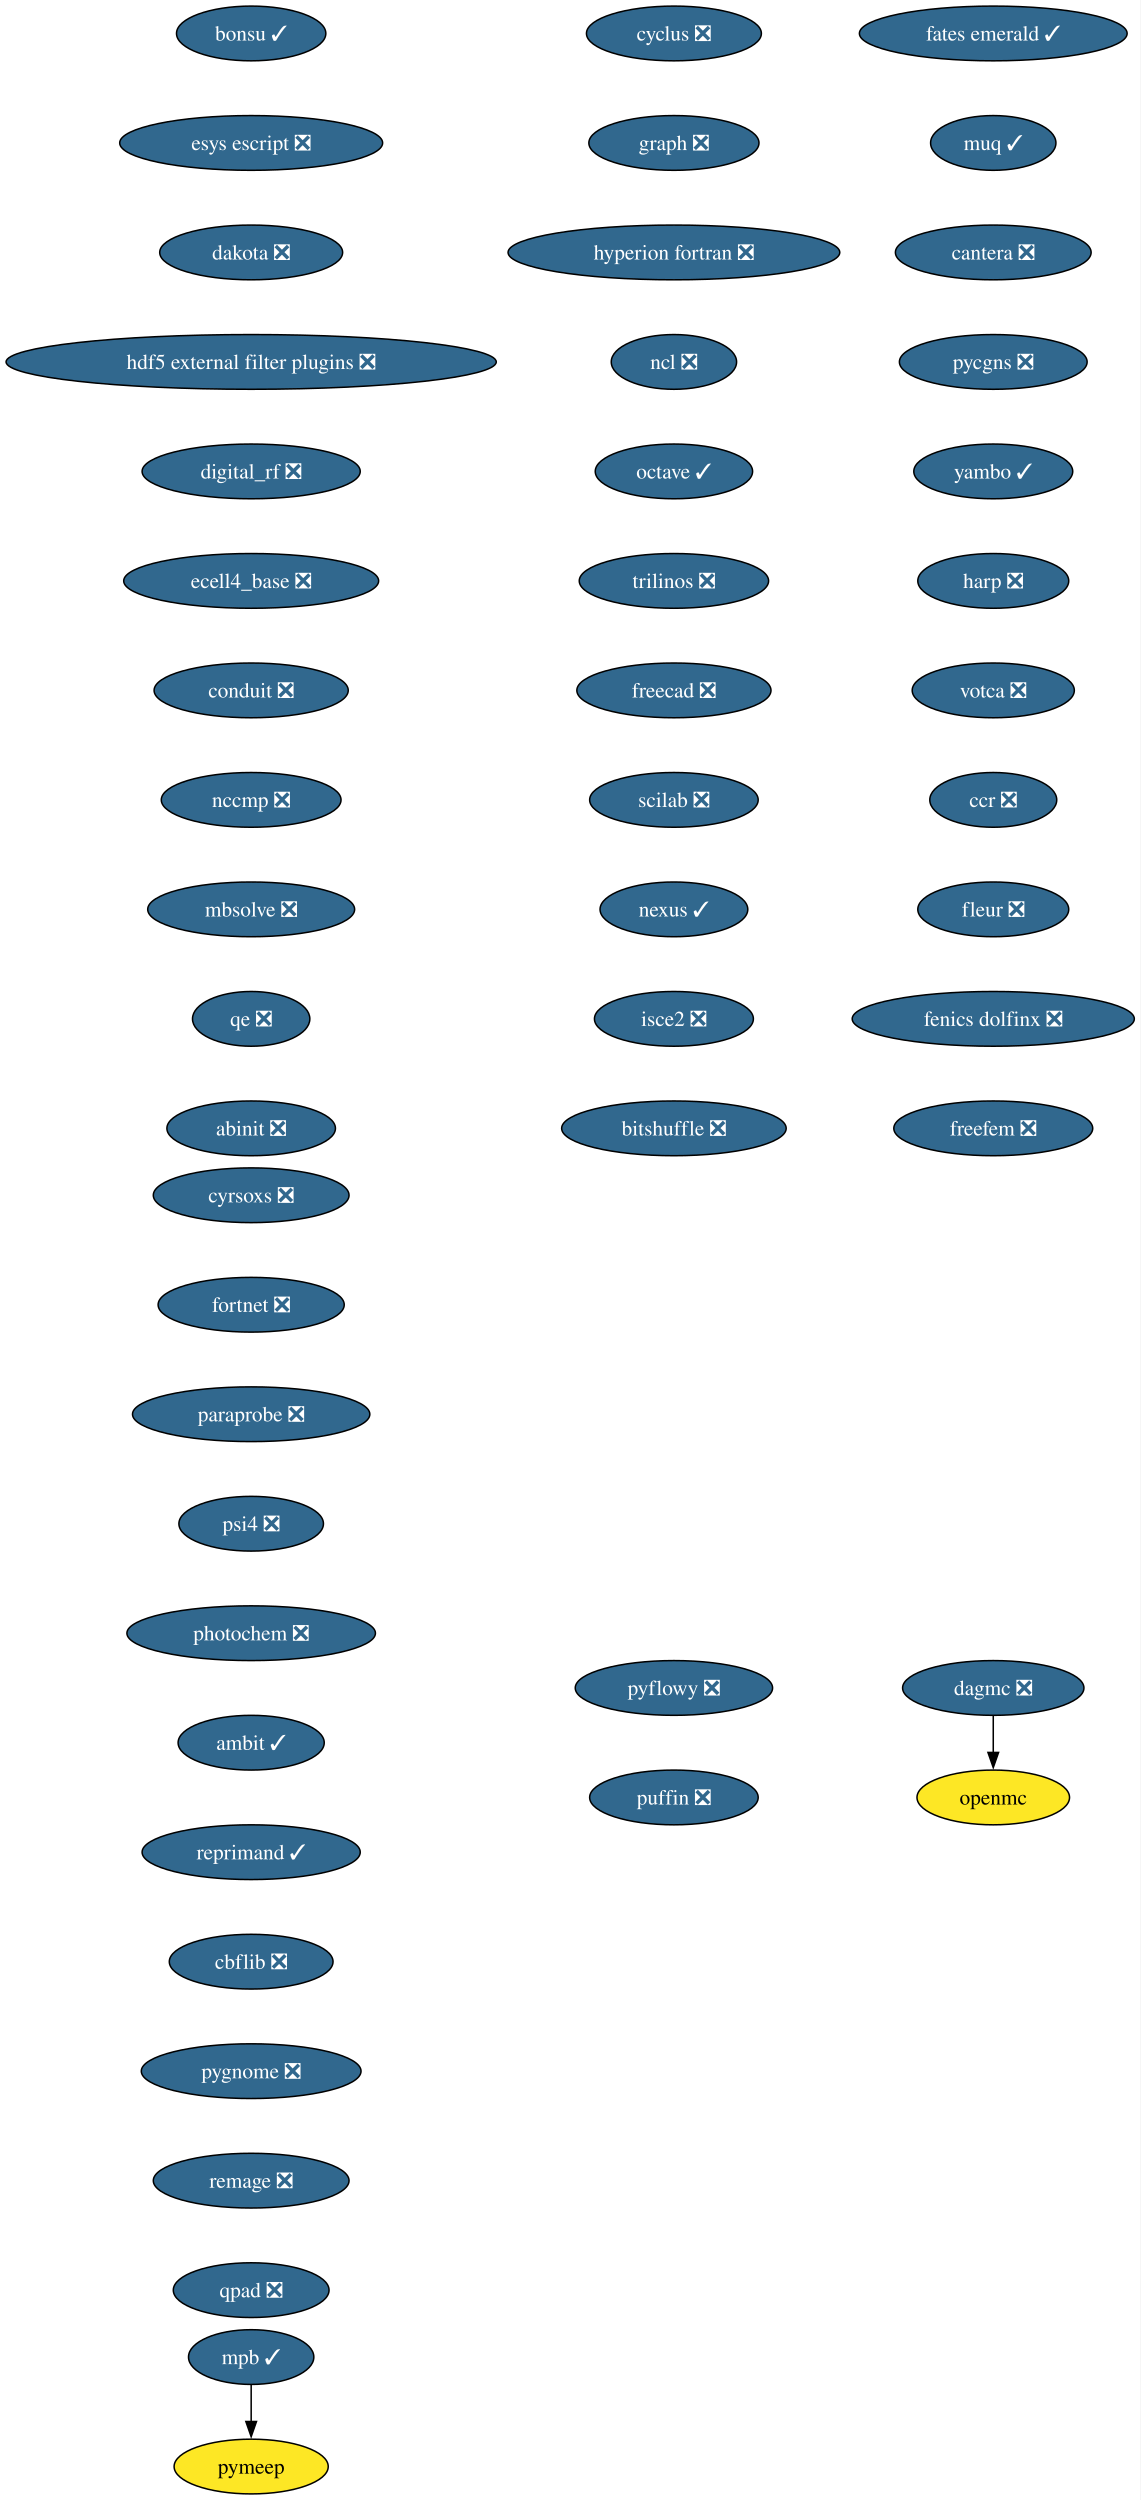
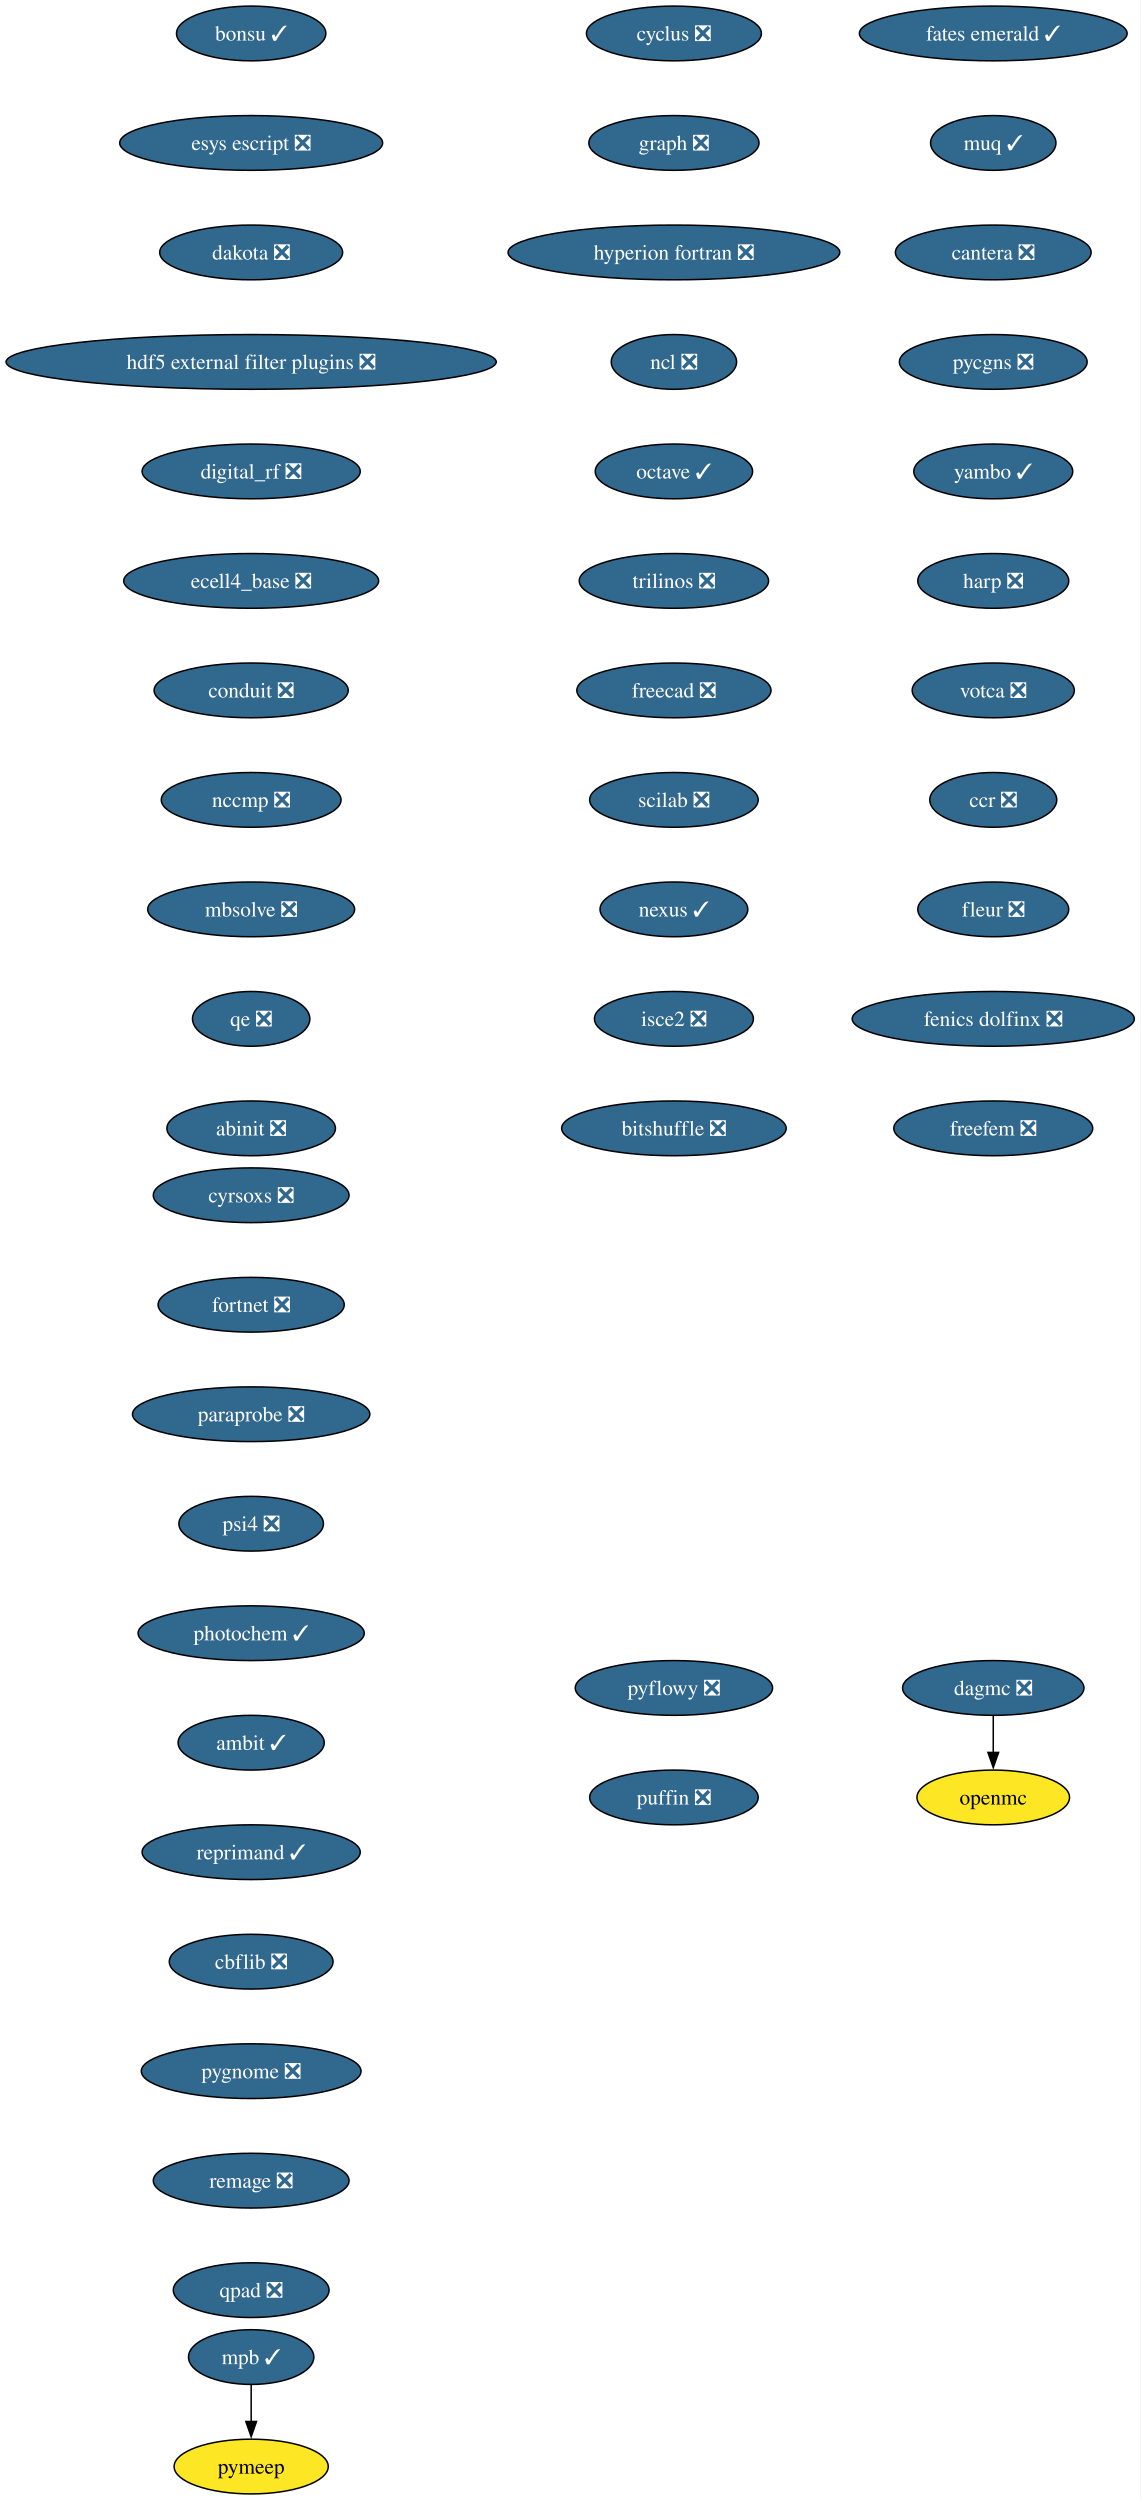
<svg xmlns="http://www.w3.org/2000/svg" xmlns:xlink="http://www.w3.org/1999/xlink" width="750pt" height="1644pt" viewBox="0.00 0.00 750.00 1644.00">
  <g id="graph0" class="graph" transform="scale(1 1) rotate(0) translate(4 1640)">
    <polygon fill="white" stroke="none" points="-4,4 -4,-1640 745.94,-1640 745.94,4 -4,4" />
    <g id="node1" class="node">
      <g id="a_node1">
        <a xlink:href="https://github.com/conda-forge/cyclus-feedstock/pull/112" xlink:title="cyclus ❎">
          <ellipse fill="#31688e" stroke="black" cx="439.17" cy="-1618" rx="57.52" ry="18" />
          <text xml:space="preserve" text-anchor="middle" x="439.17" y="-1613.33" font-family="Times,serif" font-size="14.00" fill="white">cyclus ❎</text>
        </a>
      </g>
    </g>
    <g id="node2" class="node">
      <g id="a_node2">
        <a xlink:href="https://github.com/conda-forge/graph-feedstock/pull/14" xlink:title="graph ❎">
          <ellipse fill="#31688e" stroke="black" cx="439.17" cy="-1546" rx="55.94" ry="18" />
          <text xml:space="preserve" text-anchor="middle" x="439.17" y="-1541.33" font-family="Times,serif" font-size="14.00" fill="white">graph ❎</text>
        </a>
      </g>
    </g>
    <g id="node3" class="node">
      <g id="a_node3">
        <a xlink:href="https://github.com/conda-forge/hyperion-fortran-feedstock/pull/36" xlink:title="hyperion fortran ❎">
          <ellipse fill="#31688e" stroke="black" cx="439.17" cy="-1474" rx="109.08" ry="18" />
          <text xml:space="preserve" text-anchor="middle" x="439.17" y="-1469.33" font-family="Times,serif" font-size="14.00" fill="white">hyperion fortran ❎</text>
        </a>
      </g>
    </g>
    <g id="node4" class="node">
      <g id="a_node4">
        <a xlink:href="https://github.com/conda-forge/ncl-feedstock/pull/171" xlink:title="ncl ❎">
          <ellipse fill="#31688e" stroke="black" cx="439.17" cy="-1402" rx="41.21" ry="18" />
          <text xml:space="preserve" text-anchor="middle" x="439.17" y="-1397.33" font-family="Times,serif" font-size="14.00" fill="white">ncl ❎</text>
        </a>
      </g>
    </g>
    <g id="node5" class="node">
      <g id="a_node5">
        <a xlink:href="https://github.com/conda-forge/octave-feedstock/pull/163" xlink:title="octave ✓">
          <ellipse fill="#31688e" stroke="black" cx="439.17" cy="-1330" rx="51.74" ry="18" />
          <text xml:space="preserve" text-anchor="middle" x="439.17" y="-1325.33" font-family="Times,serif" font-size="14.00" fill="white">octave ✓</text>
        </a>
      </g>
    </g>
    <g id="node6" class="node">
      <g id="a_node6">
        <a xlink:href="https://github.com/conda-forge/trilinos-feedstock/pull/80" xlink:title="trilinos ❎">
          <ellipse fill="#31688e" stroke="black" cx="439.17" cy="-1258" rx="62.26" ry="18" />
          <text xml:space="preserve" text-anchor="middle" x="439.17" y="-1253.33" font-family="Times,serif" font-size="14.00" fill="white">trilinos ❎</text>
        </a>
      </g>
    </g>
    <g id="node10" class="node">
      <g id="a_node10">
        <a xlink:href="https://github.com/conda-forge/freecad-feedstock/pull/169" xlink:title="freecad ❎">
          <ellipse fill="#31688e" stroke="black" cx="439.17" cy="-1186" rx="63.84" ry="18" />
          <text xml:space="preserve" text-anchor="middle" x="439.17" y="-1181.33" font-family="Times,serif" font-size="14.00" fill="white">freecad ❎</text>
        </a>
      </g>
    </g>
    <g id="node7" class="node">
      <g id="a_node7">
        <a xlink:href="https://github.com/conda-forge/openmc-feedstock" xlink:title="openmc">
          <ellipse fill="#fde725" stroke="black" cx="649.17" cy="-458" rx="50.16" ry="18" />
          <text xml:space="preserve" text-anchor="middle" x="649.17" y="-453.32" font-family="Times,serif" font-size="14.00">openmc</text>
        </a>
      </g>
    </g>
    <g id="node8" class="node">
      <g id="a_node8">
        <a xlink:href="https://github.com/conda-forge/mpb-feedstock/pull/51" xlink:title="mpb ✓">
          <ellipse fill="#31688e" stroke="black" cx="161.17" cy="-90" rx="41.21" ry="18" />
          <text xml:space="preserve" text-anchor="middle" x="161.17" y="-85.33" font-family="Times,serif" font-size="14.00" fill="white">mpb ✓</text>
        </a>
      </g>
    </g>
    <g id="node9" class="node">
      <g id="a_node9">
        <a xlink:href="https://github.com/conda-forge/pymeep-feedstock" xlink:title="pymeep">
          <ellipse fill="#fde725" stroke="black" cx="161.17" cy="-18" rx="50.68" ry="18" />
          <text xml:space="preserve" text-anchor="middle" x="161.17" y="-13.32" font-family="Times,serif" font-size="14.00">pymeep</text>
        </a>
      </g>
    </g>
    <g id="edge6" class="edge">
      <path fill="none" stroke="black" d="M161.17,-71.7C161.17,-64.41 161.17,-55.73 161.17,-47.54" />
      <polygon fill="black" stroke="black" points="164.67,-47.62 161.17,-37.62 157.67,-47.62 164.67,-47.62" />
    </g>
    <g id="node11" class="node">
      <g id="a_node11">
        <a xlink:href="https://github.com/conda-forge/scilab-feedstock/pull/63" xlink:title="scilab ❎">
          <ellipse fill="#31688e" stroke="black" cx="439.17" cy="-1114" rx="55.42" ry="18" />
          <text xml:space="preserve" text-anchor="middle" x="439.17" y="-1109.33" font-family="Times,serif" font-size="14.00" fill="white">scilab ❎</text>
        </a>
      </g>
    </g>
    <g id="node12" class="node">
      <g id="a_node12">
        <a xlink:href="https://github.com/conda-forge/nexus-feedstock/pull/27" xlink:title="nexus ✓">
          <ellipse fill="#31688e" stroke="black" cx="439.17" cy="-1042" rx="48.58" ry="18" />
          <text xml:space="preserve" text-anchor="middle" x="439.17" y="-1037.33" font-family="Times,serif" font-size="14.00" fill="white">nexus ✓</text>
        </a>
      </g>
    </g>
    <g id="node13" class="node">
      <g id="a_node13">
        <a xlink:href="https://github.com/conda-forge/isce2-feedstock/pull/91" xlink:title="isce2 ❎">
          <ellipse fill="#31688e" stroke="black" cx="439.17" cy="-970" rx="52.26" ry="18" />
          <text xml:space="preserve" text-anchor="middle" x="439.17" y="-965.33" font-family="Times,serif" font-size="14.00" fill="white">isce2 ❎</text>
        </a>
      </g>
    </g>
    <g id="node14" class="node">
      <g id="a_node14">
        <a xlink:href="https://github.com/conda-forge/bitshuffle-feedstock/pull/64" xlink:title="bitshuffle ❎">
          <ellipse fill="#31688e" stroke="black" cx="439.17" cy="-898" rx="73.83" ry="18" />
          <text xml:space="preserve" text-anchor="middle" x="439.17" y="-893.33" font-family="Times,serif" font-size="14.00" fill="white">bitshuffle ❎</text>
        </a>
      </g>
    </g>
    <g id="node15" class="node">
      <g id="a_node15">
        <a xlink:href="https://github.com/conda-forge/bonsu-feedstock/pull/98" xlink:title="bonsu ✓">
          <ellipse fill="#31688e" stroke="black" cx="161.17" cy="-1618" rx="49.1" ry="18" />
          <text xml:space="preserve" text-anchor="middle" x="161.17" y="-1613.33" font-family="Times,serif" font-size="14.00" fill="white">bonsu ✓</text>
        </a>
      </g>
    </g>
    <g id="node16" class="node">
      <g id="a_node16">
        <a xlink:href="https://github.com/conda-forge/esys-escript-feedstock/pull/83" xlink:title="esys escript ❎">
          <ellipse fill="#31688e" stroke="black" cx="161.17" cy="-1546" rx="86.46" ry="18" />
          <text xml:space="preserve" text-anchor="middle" x="161.17" y="-1541.33" font-family="Times,serif" font-size="14.00" fill="white">esys escript ❎</text>
        </a>
      </g>
    </g>
    <g id="node17" class="node">
      <g id="a_node17">
        <a xlink:href="https://github.com/conda-forge/dakota-feedstock/pull/61" xlink:title="dakota ❎">
          <ellipse fill="#31688e" stroke="black" cx="161.17" cy="-1474" rx="60.15" ry="18" />
          <text xml:space="preserve" text-anchor="middle" x="161.17" y="-1469.33" font-family="Times,serif" font-size="14.00" fill="white">dakota ❎</text>
        </a>
      </g>
    </g>
    <g id="node18" class="node">
      <g id="a_node18">
        <a xlink:href="https://github.com/conda-forge/hdf5-external-filter-plugins-feedstock/pull/29" xlink:title="hdf5 external filter plugins ❎">
          <ellipse fill="#31688e" stroke="black" cx="161.17" cy="-1402" rx="161.17" ry="18" />
          <text xml:space="preserve" text-anchor="middle" x="161.17" y="-1397.33" font-family="Times,serif" font-size="14.00" fill="white">hdf5 external filter plugins ❎</text>
        </a>
      </g>
    </g>
    <g id="node19" class="node">
      <g id="a_node19">
        <a xlink:href="https://github.com/conda-forge/digital_rf-feedstock/pull/42" xlink:title="digital_rf ❎">
          <ellipse fill="#31688e" stroke="black" cx="161.17" cy="-1330" rx="71.73" ry="18" />
          <text xml:space="preserve" text-anchor="middle" x="161.17" y="-1325.33" font-family="Times,serif" font-size="14.00" fill="white">digital_rf ❎</text>
        </a>
      </g>
    </g>
    <g id="node20" class="node">
      <g id="a_node20">
        <a xlink:href="https://github.com/conda-forge/ecell4_base-feedstock/pull/37" xlink:title="ecell4_base ❎">
          <ellipse fill="#31688e" stroke="black" cx="161.17" cy="-1258" rx="83.83" ry="18" />
          <text xml:space="preserve" text-anchor="middle" x="161.17" y="-1253.33" font-family="Times,serif" font-size="14.00" fill="white">ecell4_base ❎</text>
        </a>
      </g>
    </g>
    <g id="node21" class="node">
      <g id="a_node21">
        <a xlink:href="https://github.com/conda-forge/conduit-feedstock/pull/59" xlink:title="conduit ❎">
          <ellipse fill="#31688e" stroke="black" cx="161.17" cy="-1186" rx="63.84" ry="18" />
          <text xml:space="preserve" text-anchor="middle" x="161.17" y="-1181.33" font-family="Times,serif" font-size="14.00" fill="white">conduit ❎</text>
        </a>
      </g>
    </g>
    <g id="node22" class="node">
      <g id="a_node22">
        <a xlink:href="https://github.com/conda-forge/nccmp-feedstock/pull/31" xlink:title="nccmp ❎">
          <ellipse fill="#31688e" stroke="black" cx="161.17" cy="-1114" rx="59.1" ry="18" />
          <text xml:space="preserve" text-anchor="middle" x="161.17" y="-1109.33" font-family="Times,serif" font-size="14.00" fill="white">nccmp ❎</text>
        </a>
      </g>
    </g>
    <g id="node24" class="node">
      <g id="a_node24">
        <a xlink:href="https://github.com/conda-forge/mbsolve-feedstock/pull/23" xlink:title="mbsolve ❎">
          <ellipse fill="#31688e" stroke="black" cx="161.17" cy="-1042" rx="68.04" ry="18" />
          <text xml:space="preserve" text-anchor="middle" x="161.17" y="-1037.33" font-family="Times,serif" font-size="14.00" fill="white">mbsolve ❎</text>
        </a>
      </g>
    </g>
    <g id="node23" class="node">
      <g id="a_node23">
        <a xlink:href="https://github.com/conda-forge/dagmc-feedstock/pull/42" xlink:title="dagmc ❎">
          <ellipse fill="#31688e" stroke="black" cx="649.17" cy="-530" rx="59.63" ry="18" />
          <text xml:space="preserve" text-anchor="middle" x="649.17" y="-525.33" font-family="Times,serif" font-size="14.00" fill="white">dagmc ❎</text>
        </a>
      </g>
    </g>
    <g id="edge19" class="edge">
      <path fill="none" stroke="black" d="M649.17,-511.7C649.17,-504.41 649.17,-495.73 649.17,-487.54" />
      <polygon fill="black" stroke="black" points="652.67,-487.62 649.17,-477.62 645.67,-487.62 652.67,-487.62" />
    </g>
    <g id="node25" class="node">
      <g id="a_node25">
        <a xlink:href="https://github.com/conda-forge/qe-feedstock/pull/80" xlink:title="qe ❎">
          <ellipse fill="#31688e" stroke="black" cx="161.17" cy="-970" rx="38.58" ry="18" />
          <text xml:space="preserve" text-anchor="middle" x="161.17" y="-965.33" font-family="Times,serif" font-size="14.00" fill="white">qe ❎</text>
        </a>
      </g>
    </g>
    <g id="node26" class="node">
      <g id="a_node26">
        <a xlink:href="https://github.com/conda-forge/abinit-feedstock/pull/82" xlink:title="abinit ❎">
          <ellipse fill="#31688e" stroke="black" cx="161.17" cy="-898" rx="55.42" ry="18" />
          <text xml:space="preserve" text-anchor="middle" x="161.17" y="-893.33" font-family="Times,serif" font-size="14.00" fill="white">abinit ❎</text>
        </a>
      </g>
    </g>
    <g id="node27" class="node">
      <g id="a_node27">
        <a xlink:href="https://github.com/conda-forge/fates-emerald-feedstock/pull/24" xlink:title="fates emerald ✓">
          <ellipse fill="#31688e" stroke="black" cx="649.17" cy="-1618" rx="88.04" ry="18" />
          <text xml:space="preserve" text-anchor="middle" x="649.17" y="-1613.33" font-family="Times,serif" font-size="14.00" fill="white">fates emerald ✓</text>
        </a>
      </g>
    </g>
    <g id="node28" class="node">
      <g id="a_node28">
        <a xlink:href="https://github.com/conda-forge/muq-feedstock/pull/63" xlink:title="muq ✓">
          <ellipse fill="#31688e" stroke="black" cx="649.17" cy="-1546" rx="41.21" ry="18" />
          <text xml:space="preserve" text-anchor="middle" x="649.17" y="-1541.33" font-family="Times,serif" font-size="14.00" fill="white">muq ✓</text>
        </a>
      </g>
    </g>
    <g id="node29" class="node">
      <g id="a_node29">
        <a xlink:href="https://github.com/conda-forge/cantera-feedstock/pull/70" xlink:title="cantera ❎">
          <ellipse fill="#31688e" stroke="black" cx="649.17" cy="-1474" rx="64.36" ry="18" />
          <text xml:space="preserve" text-anchor="middle" x="649.17" y="-1469.33" font-family="Times,serif" font-size="14.00" fill="white">cantera ❎</text>
        </a>
      </g>
    </g>
    <g id="node30" class="node">
      <g id="a_node30">
        <a xlink:href="https://github.com/conda-forge/pycgns-feedstock/pull/59" xlink:title="pycgns ❎">
          <ellipse fill="#31688e" stroke="black" cx="649.17" cy="-1402" rx="61.73" ry="18" />
          <text xml:space="preserve" text-anchor="middle" x="649.17" y="-1397.33" font-family="Times,serif" font-size="14.00" fill="white">pycgns ❎</text>
        </a>
      </g>
    </g>
    <g id="node31" class="node">
      <g id="a_node31">
        <a xlink:href="https://github.com/conda-forge/yambo-feedstock/pull/52" xlink:title="yambo ✓">
          <ellipse fill="#31688e" stroke="black" cx="649.17" cy="-1330" rx="52.26" ry="18" />
          <text xml:space="preserve" text-anchor="middle" x="649.17" y="-1325.33" font-family="Times,serif" font-size="14.00" fill="white">yambo ✓</text>
        </a>
      </g>
    </g>
    <g id="node32" class="node">
      <g id="a_node32">
        <a xlink:href="https://github.com/conda-forge/harp-feedstock/pull/57" xlink:title="harp ❎">
          <ellipse fill="#31688e" stroke="black" cx="649.17" cy="-1258" rx="49.63" ry="18" />
          <text xml:space="preserve" text-anchor="middle" x="649.17" y="-1253.33" font-family="Times,serif" font-size="14.00" fill="white">harp ❎</text>
        </a>
      </g>
    </g>
    <g id="node33" class="node">
      <g id="a_node33">
        <a xlink:href="https://github.com/conda-forge/votca-feedstock/pull/33" xlink:title="votca ❎">
          <ellipse fill="#31688e" stroke="black" cx="649.17" cy="-1186" rx="53.31" ry="18" />
          <text xml:space="preserve" text-anchor="middle" x="649.17" y="-1181.33" font-family="Times,serif" font-size="14.00" fill="white">votca ❎</text>
        </a>
      </g>
    </g>
    <g id="node34" class="node">
      <g id="a_node34">
        <a xlink:href="https://github.com/conda-forge/ccr-feedstock/pull/14" xlink:title="ccr ❎">
          <ellipse fill="#31688e" stroke="black" cx="649.17" cy="-1114" rx="41.74" ry="18" />
          <text xml:space="preserve" text-anchor="middle" x="649.17" y="-1109.33" font-family="Times,serif" font-size="14.00" fill="white">ccr ❎</text>
        </a>
      </g>
    </g>
    <g id="node35" class="node">
      <g id="a_node35">
        <a xlink:href="https://github.com/conda-forge/fleur-feedstock/pull/28" xlink:title="fleur ❎">
          <ellipse fill="#31688e" stroke="black" cx="649.17" cy="-1042" rx="49.63" ry="18" />
          <text xml:space="preserve" text-anchor="middle" x="649.17" y="-1037.33" font-family="Times,serif" font-size="14.00" fill="white">fleur ❎</text>
        </a>
      </g>
    </g>
    <g id="node36" class="node">
      <g id="a_node36">
        <a xlink:href="https://github.com/conda-forge/fenics-dolfinx-feedstock/pull/144" xlink:title="fenics dolfinx ❎">
          <ellipse fill="#31688e" stroke="black" cx="649.17" cy="-970" rx="92.77" ry="18" />
          <text xml:space="preserve" text-anchor="middle" x="649.17" y="-965.33" font-family="Times,serif" font-size="14.00" fill="white">fenics dolfinx ❎</text>
        </a>
      </g>
    </g>
    <g id="node37" class="node">
      <g id="a_node37">
        <a xlink:href="https://github.com/conda-forge/freefem-feedstock/pull/58" xlink:title="freefem ❎">
          <ellipse fill="#31688e" stroke="black" cx="649.17" cy="-898" rx="65.41" ry="18" />
          <text xml:space="preserve" text-anchor="middle" x="649.17" y="-893.33" font-family="Times,serif" font-size="14.00" fill="white">freefem ❎</text>
        </a>
      </g>
    </g>
    <g id="node38" class="node">
      <g id="a_node38">
        <a xlink:href="https://github.com/conda-forge/cyrsoxs-feedstock/pull/31" xlink:title="cyrsoxs ❎">
          <ellipse fill="#31688e" stroke="black" cx="161.17" cy="-854" rx="64.36" ry="18" />
          <text xml:space="preserve" text-anchor="middle" x="161.17" y="-849.33" font-family="Times,serif" font-size="14.00" fill="white">cyrsoxs ❎</text>
        </a>
      </g>
    </g>
    <g id="node39" class="node">
      <g id="a_node39">
        <a xlink:href="https://github.com/conda-forge/fortnet-feedstock/pull/14" xlink:title="fortnet ❎">
          <ellipse fill="#31688e" stroke="black" cx="161.17" cy="-782" rx="61.2" ry="18" />
          <text xml:space="preserve" text-anchor="middle" x="161.17" y="-777.33" font-family="Times,serif" font-size="14.00" fill="white">fortnet ❎</text>
        </a>
      </g>
    </g>
    <g id="node40" class="node">
      <g id="a_node40">
        <a xlink:href="https://github.com/conda-forge/paraprobe-feedstock/pull/24" xlink:title="paraprobe ❎">
          <ellipse fill="#31688e" stroke="black" cx="161.17" cy="-710" rx="78.04" ry="18" />
          <text xml:space="preserve" text-anchor="middle" x="161.17" y="-705.33" font-family="Times,serif" font-size="14.00" fill="white">paraprobe ❎</text>
        </a>
      </g>
    </g>
    <g id="node41" class="node">
      <g id="a_node41">
        <a xlink:href="https://github.com/conda-forge/psi4-feedstock/pull/71" xlink:title="psi4 ❎">
          <ellipse fill="#31688e" stroke="black" cx="161.17" cy="-638" rx="47.53" ry="18" />
          <text xml:space="preserve" text-anchor="middle" x="161.17" y="-633.33" font-family="Times,serif" font-size="14.00" fill="white">psi4 ❎</text>
        </a>
      </g>
    </g>
    <g id="node42" class="node">
      <g id="a_node42">
-         <a xlink:href="https://github.com/conda-forge/photochem-feedstock/pull/45" xlink:title="photochem ❎">
-           <ellipse fill="#31688e" stroke="black" cx="161.17" cy="-566" rx="81.72" ry="18" />
-           <text xml:space="preserve" text-anchor="middle" x="161.17" y="-561.33" font-family="Times,serif" font-size="14.00" fill="white">photochem ❎</text>
+         <a xlink:href="https://github.com/conda-forge/photochem-feedstock/pull/45" xlink:title="photochem ✓">
+           <ellipse fill="#31688e" stroke="black" cx="161.17" cy="-566" rx="74.36" ry="18" />
+           <text xml:space="preserve" text-anchor="middle" x="161.17" y="-561.33" font-family="Times,serif" font-size="14.00" fill="white">photochem ✓</text>
        </a>
      </g>
    </g>
    <g id="node43" class="node">
      <g id="a_node43">
        <a xlink:href="https://github.com/conda-forge/ambit-feedstock/pull/19" xlink:title="ambit ✓">
          <ellipse fill="#31688e" stroke="black" cx="161.17" cy="-494" rx="48.05" ry="18" />
          <text xml:space="preserve" text-anchor="middle" x="161.17" y="-489.32" font-family="Times,serif" font-size="14.00" fill="white">ambit ✓</text>
        </a>
      </g>
    </g>
    <g id="node44" class="node">
      <g id="a_node44">
        <a xlink:href="https://github.com/conda-forge/reprimand-feedstock/pull/14" xlink:title="reprimand ✓">
          <ellipse fill="#31688e" stroke="black" cx="161.17" cy="-422" rx="71.73" ry="18" />
          <text xml:space="preserve" text-anchor="middle" x="161.17" y="-417.32" font-family="Times,serif" font-size="14.00" fill="white">reprimand ✓</text>
        </a>
      </g>
    </g>
    <g id="node45" class="node">
      <g id="a_node45">
        <a xlink:href="https://github.com/conda-forge/cbflib-feedstock/pull/9" xlink:title="cbflib ❎">
          <ellipse fill="#31688e" stroke="black" cx="161.17" cy="-350" rx="53.84" ry="18" />
          <text xml:space="preserve" text-anchor="middle" x="161.17" y="-345.32" font-family="Times,serif" font-size="14.00" fill="white">cbflib ❎</text>
        </a>
      </g>
    </g>
    <g id="node46" class="node">
      <g id="a_node46">
        <a xlink:href="https://github.com/conda-forge/pygnome-feedstock/pull/27" xlink:title="pygnome ❎">
          <ellipse fill="#31688e" stroke="black" cx="161.17" cy="-278" rx="72.25" ry="18" />
          <text xml:space="preserve" text-anchor="middle" x="161.17" y="-273.32" font-family="Times,serif" font-size="14.00" fill="white">pygnome ❎</text>
        </a>
      </g>
    </g>
    <g id="node47" class="node">
      <g id="a_node47">
        <a xlink:href="https://github.com/conda-forge/remage-feedstock/pull/36" xlink:title="remage ❎">
          <ellipse fill="#31688e" stroke="black" cx="161.17" cy="-206" rx="64.36" ry="18" />
          <text xml:space="preserve" text-anchor="middle" x="161.17" y="-201.33" font-family="Times,serif" font-size="14.00" fill="white">remage ❎</text>
        </a>
      </g>
    </g>
    <g id="node48" class="node">
      <g id="a_node48">
        <a xlink:href="https://github.com/conda-forge/qpad-feedstock/pull/4" xlink:title="qpad ❎">
          <ellipse fill="#31688e" stroke="black" cx="161.17" cy="-134" rx="51.21" ry="18" />
          <text xml:space="preserve" text-anchor="middle" x="161.17" y="-129.32" font-family="Times,serif" font-size="14.00" fill="white">qpad ❎</text>
        </a>
      </g>
    </g>
    <g id="node49" class="node">
      <g id="a_node49">
        <a xlink:href="https://github.com/conda-forge/pyflowy-feedstock/pull/2" xlink:title="pyflowy ❎">
          <ellipse fill="#31688e" stroke="black" cx="439.17" cy="-530" rx="64.89" ry="18" />
          <text xml:space="preserve" text-anchor="middle" x="439.17" y="-525.33" font-family="Times,serif" font-size="14.00" fill="white">pyflowy ❎</text>
        </a>
      </g>
    </g>
    <g id="node50" class="node">
      <g id="a_node50">
        <a xlink:href="https://github.com/conda-forge/puffin-feedstock/pull/1" xlink:title="puffin ❎">
          <ellipse fill="#31688e" stroke="black" cx="439.17" cy="-458" rx="55.42" ry="18" />
          <text xml:space="preserve" text-anchor="middle" x="439.17" y="-453.32" font-family="Times,serif" font-size="14.00" fill="white">puffin ❎</text>
        </a>
      </g>
    </g>
  </g>
</svg>
